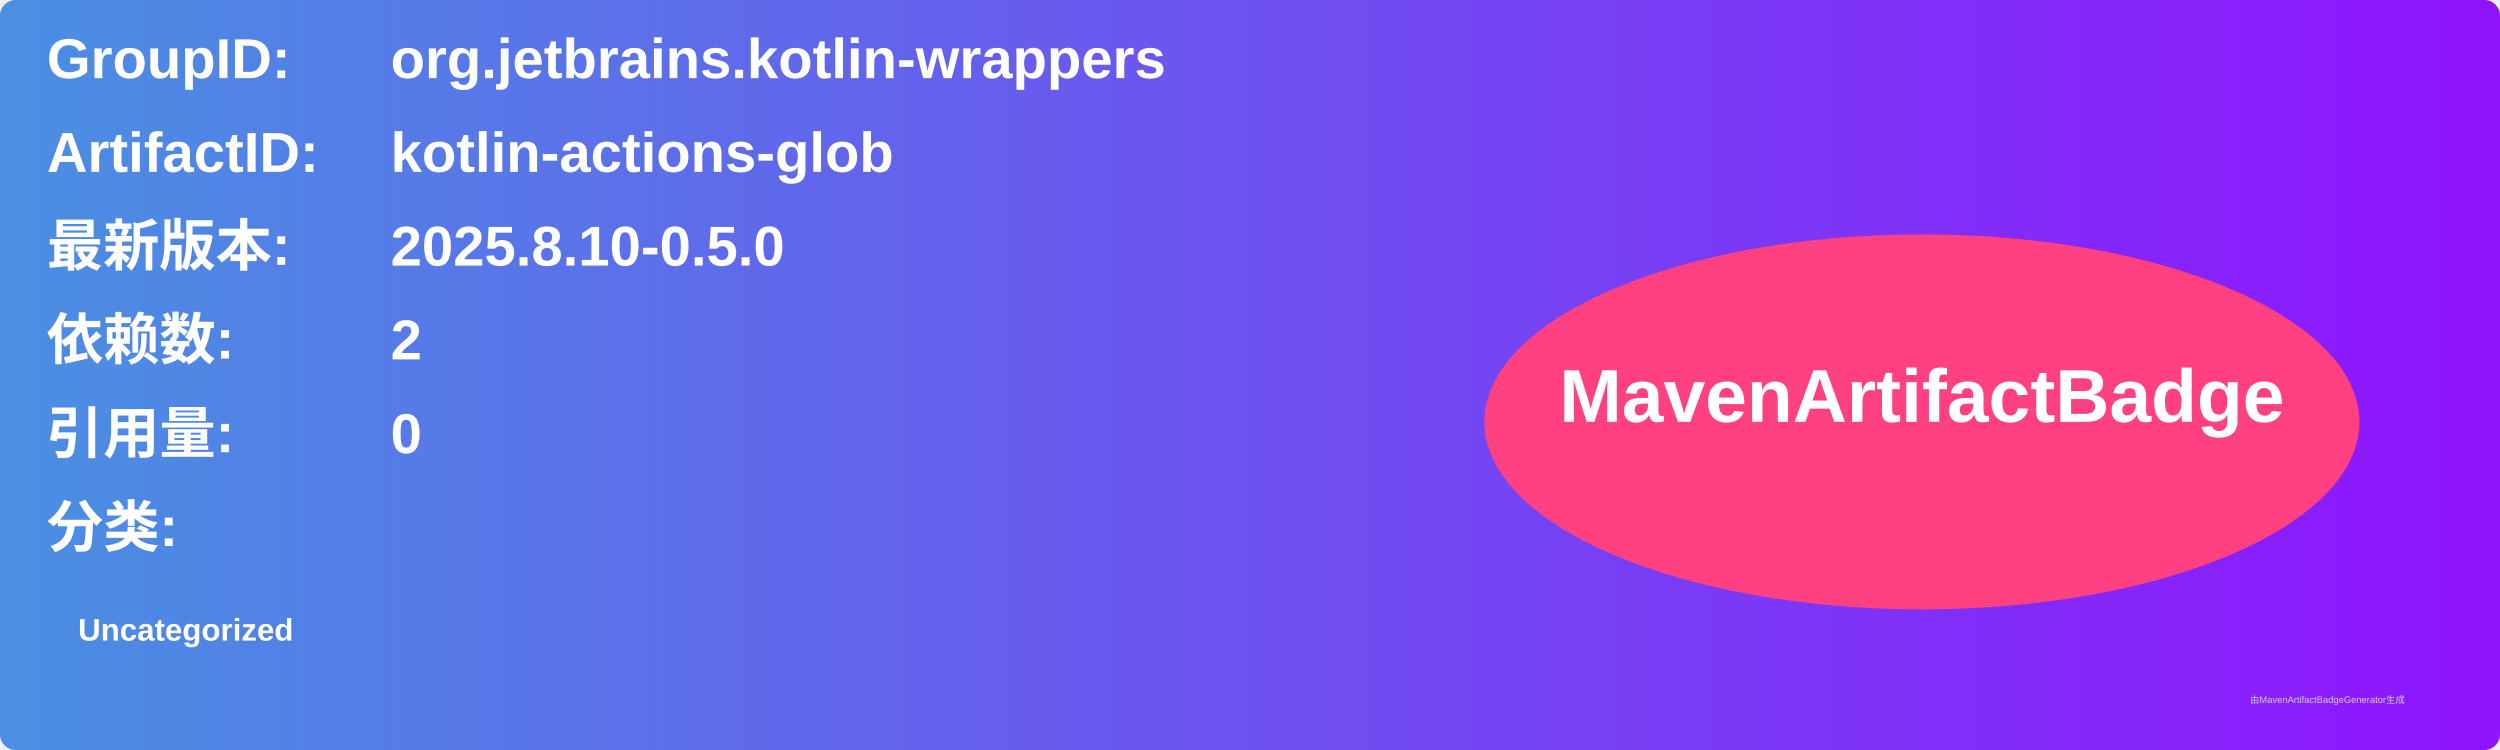
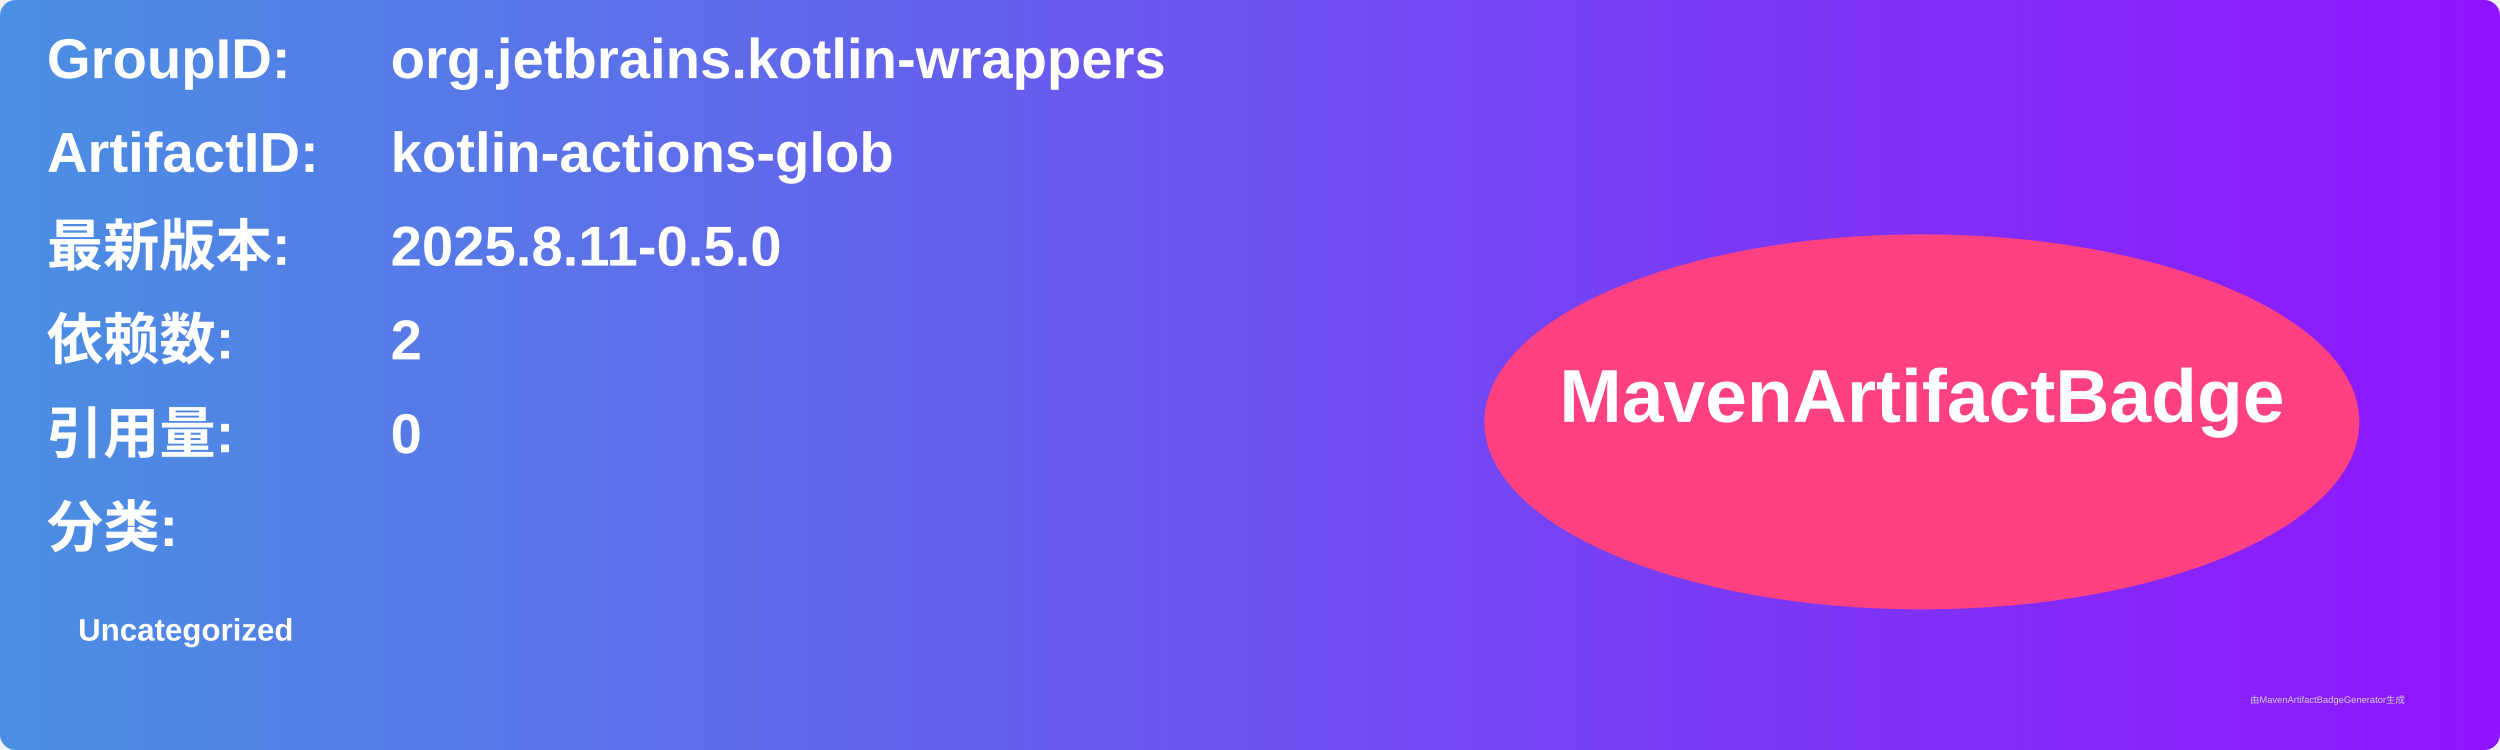
<svg xmlns="http://www.w3.org/2000/svg" width="800" height="240" viewBox="0 0 800 240">
  <linearGradient id="grad" x1="0%" y1="0%" x2="100%" y2="0%">
    <stop offset="0%" stop-color="#4a90e2" />
    <stop offset="100%" stop-color="#9013fe" />
  </linearGradient>
  <rect width="100%" height="100%" rx="5" ry="5" fill="url(#grad)" />
  <g transform="translate(15, 15)">
    <text x="0" y="10" font-family="Arial" font-size="18" fill="white" font-weight="bold" width="260">GroupID:</text>
    <text x="110" y="10" font-family="Arial" font-size="18" fill="white" font-weight="bold" width="460">org.jetbrains.kotlin-wrappers</text>
    <text x="0" y="40" font-family="Arial" font-size="18" fill="white" font-weight="bold" width="260">ArtifactID:</text>
    <text x="110" y="40" font-family="Arial" font-size="18" fill="white" font-weight="bold" width="460">kotlin-actions-glob</text>
    <text x="0" y="70" font-family="Arial" font-size="18" fill="white" font-weight="bold">最新版本:</text>
    <text x="110" y="70" font-family="Arial" font-size="18" fill="white" font-weight="bold">
-       <tspan font-weight="bold">2025.8.10-0.5.0</tspan>
+       <tspan font-weight="bold">2025.8.11-0.5.0</tspan>
    </text>
    <text x="0" y="100" font-family="Arial" font-size="18" fill="white" font-weight="bold">依赖数: </text>
    <text x="110" y="100" font-family="Arial" font-size="18" fill="white">
      <tspan font-weight="bold">2</tspan>
    </text>
    <text x="0" y="130" font-family="Arial" font-size="18" fill="white" font-weight="bold">引用量: </text>
    <text x="110" y="130" font-family="Arial" font-size="18" fill="white">
      <tspan font-weight="bold">0</tspan>
    </text>
    <text x="0" y="160" font-family="Arial" font-size="18" fill="white" font-weight="bold">分类:</text>
    <text x="10" y="190" font-family="Arial" font-size="10" fill="white">
      <tspan font-weight="bold">Uncategorized</tspan>
    </text>
    <ellipse cx="600" cy="120" rx="140" ry="60" fill="#ff4081" />
    <text x="600" y="120" text-anchor="middle" font-family="Arial" font-size="24" fill="white" font-weight="bold">MavenArtifactBadge</text>
  </g>
  <text x="720" y="225" font-family="Arial" font-size="3" fill="#d0d0d0">由MavenArtifactBadgeGenerator生成</text>
</svg>
